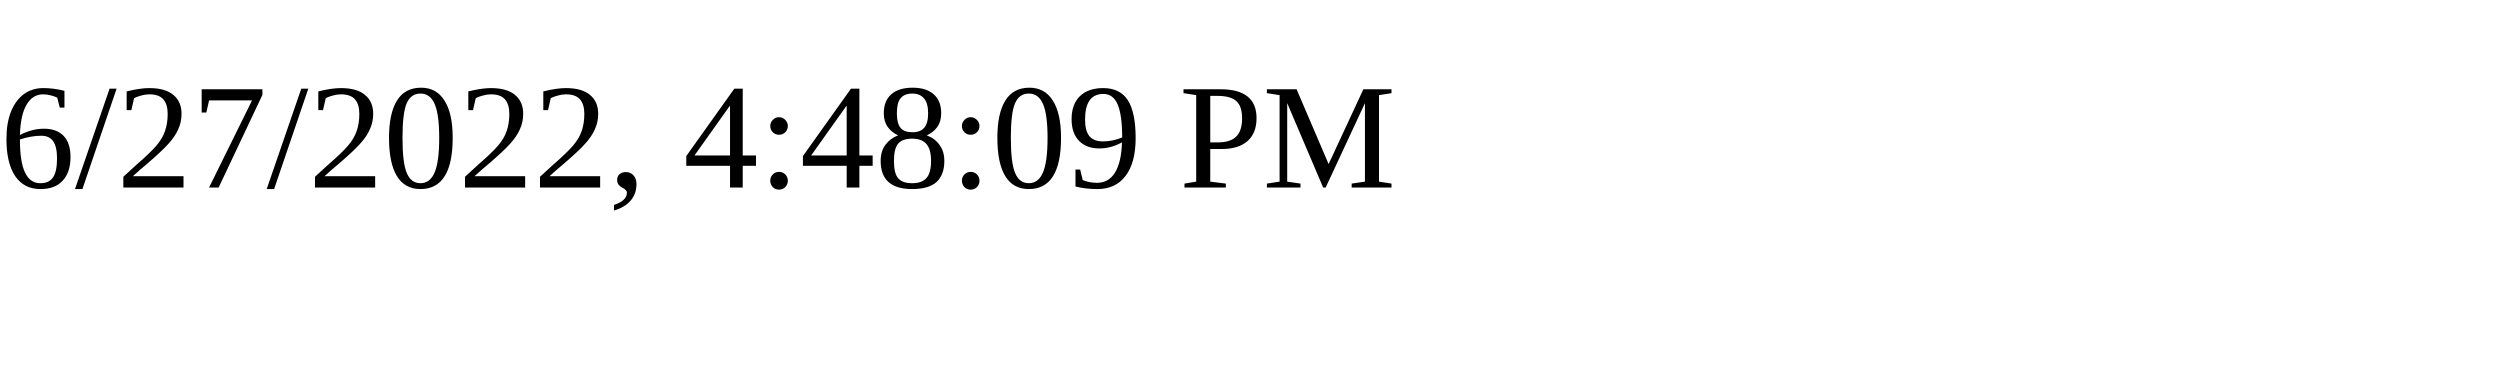
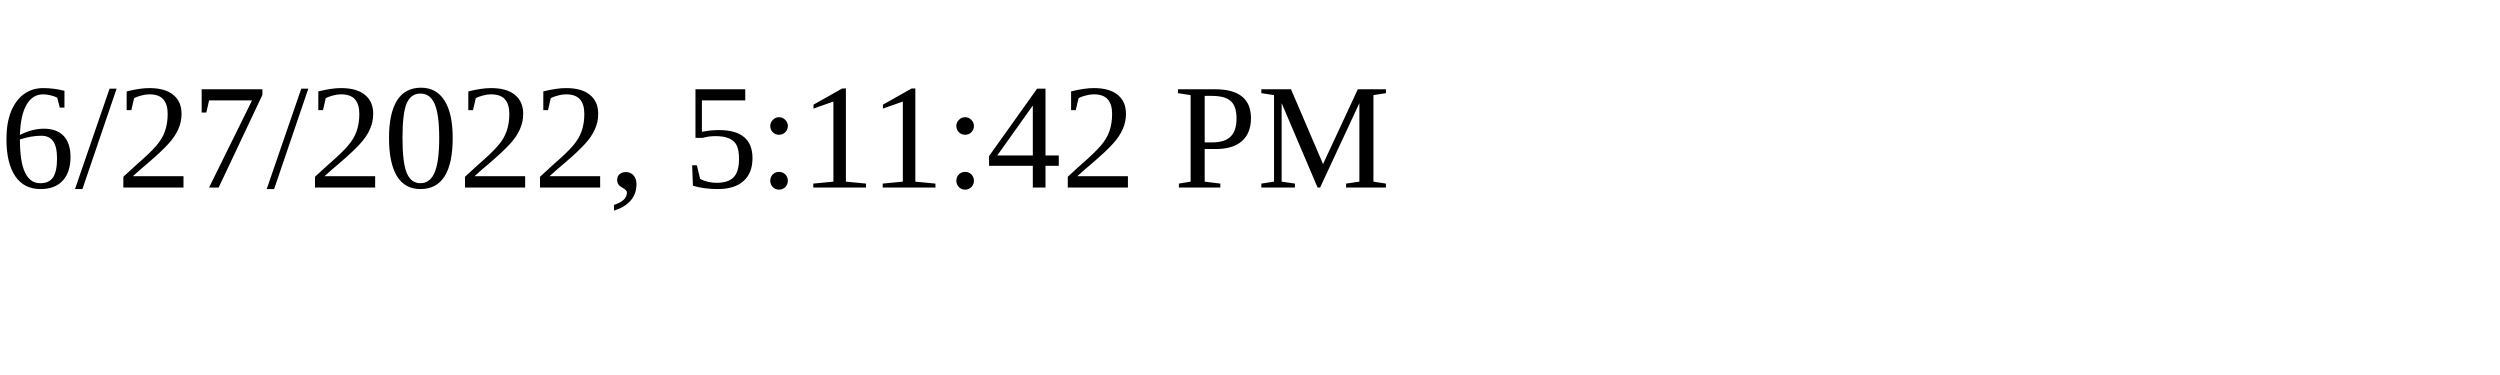
<svg xmlns="http://www.w3.org/2000/svg" height="30" width="200">
-   <text x="0" y="15">6/27/2022, 4:48:09 PM</text>
+   <text x="0" y="15">6/27/2022, 5:11:42 PM</text>
</svg>
